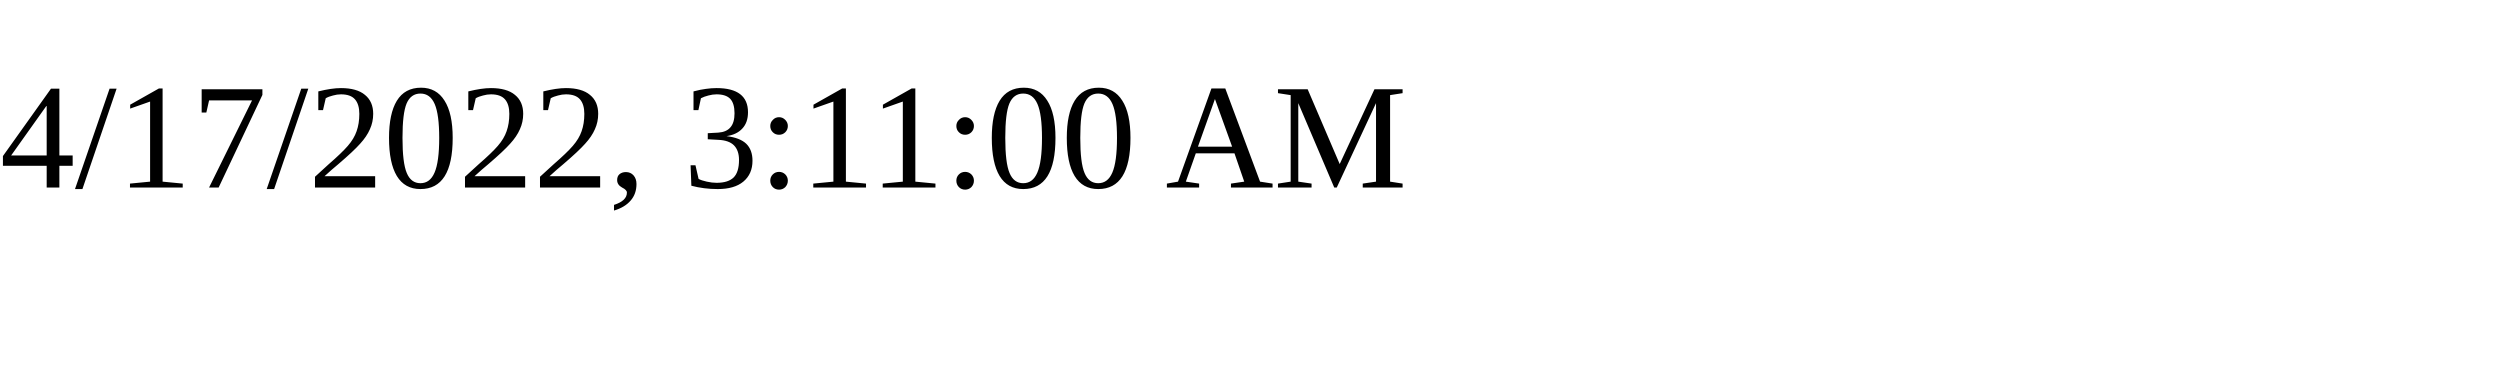
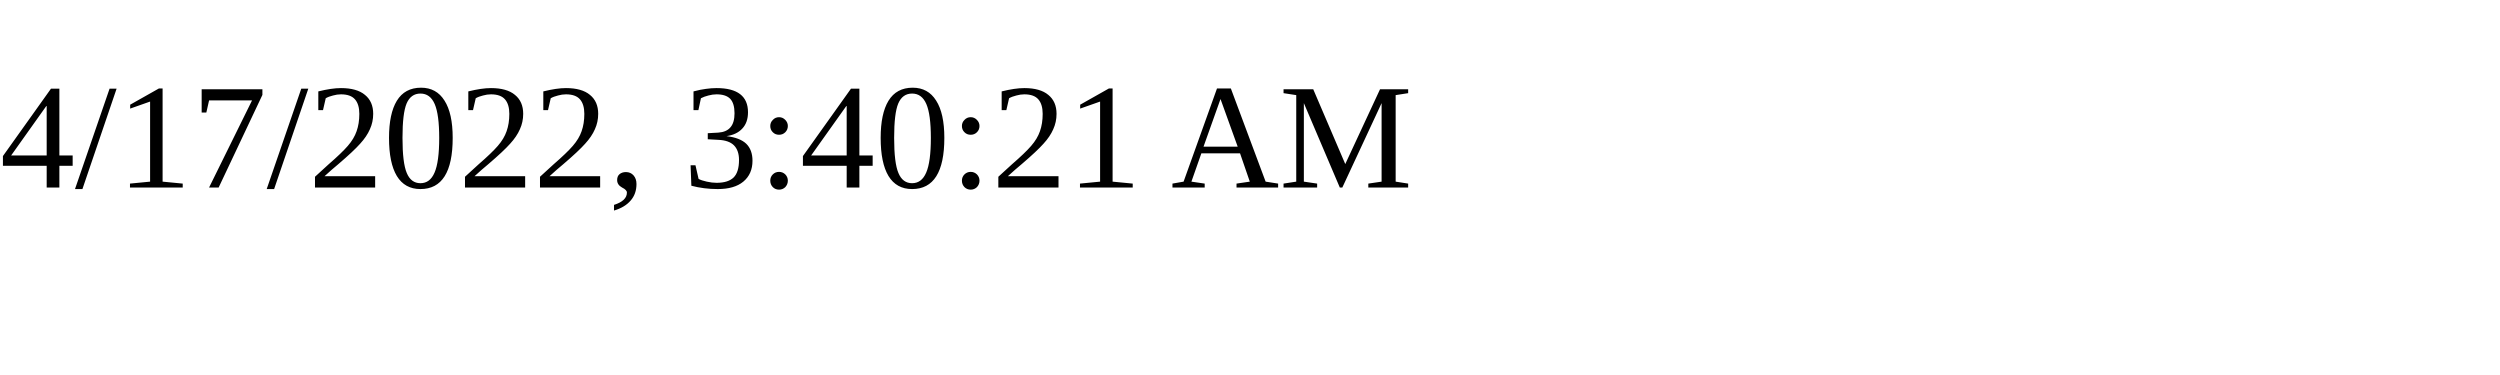
<svg xmlns="http://www.w3.org/2000/svg" height="30" width="200">
-   <text x="0" y="15">4/17/2022, 3:11:00 AM</text>
+   <text x="0" y="15">4/17/2022, 3:40:21 AM</text>
</svg>
